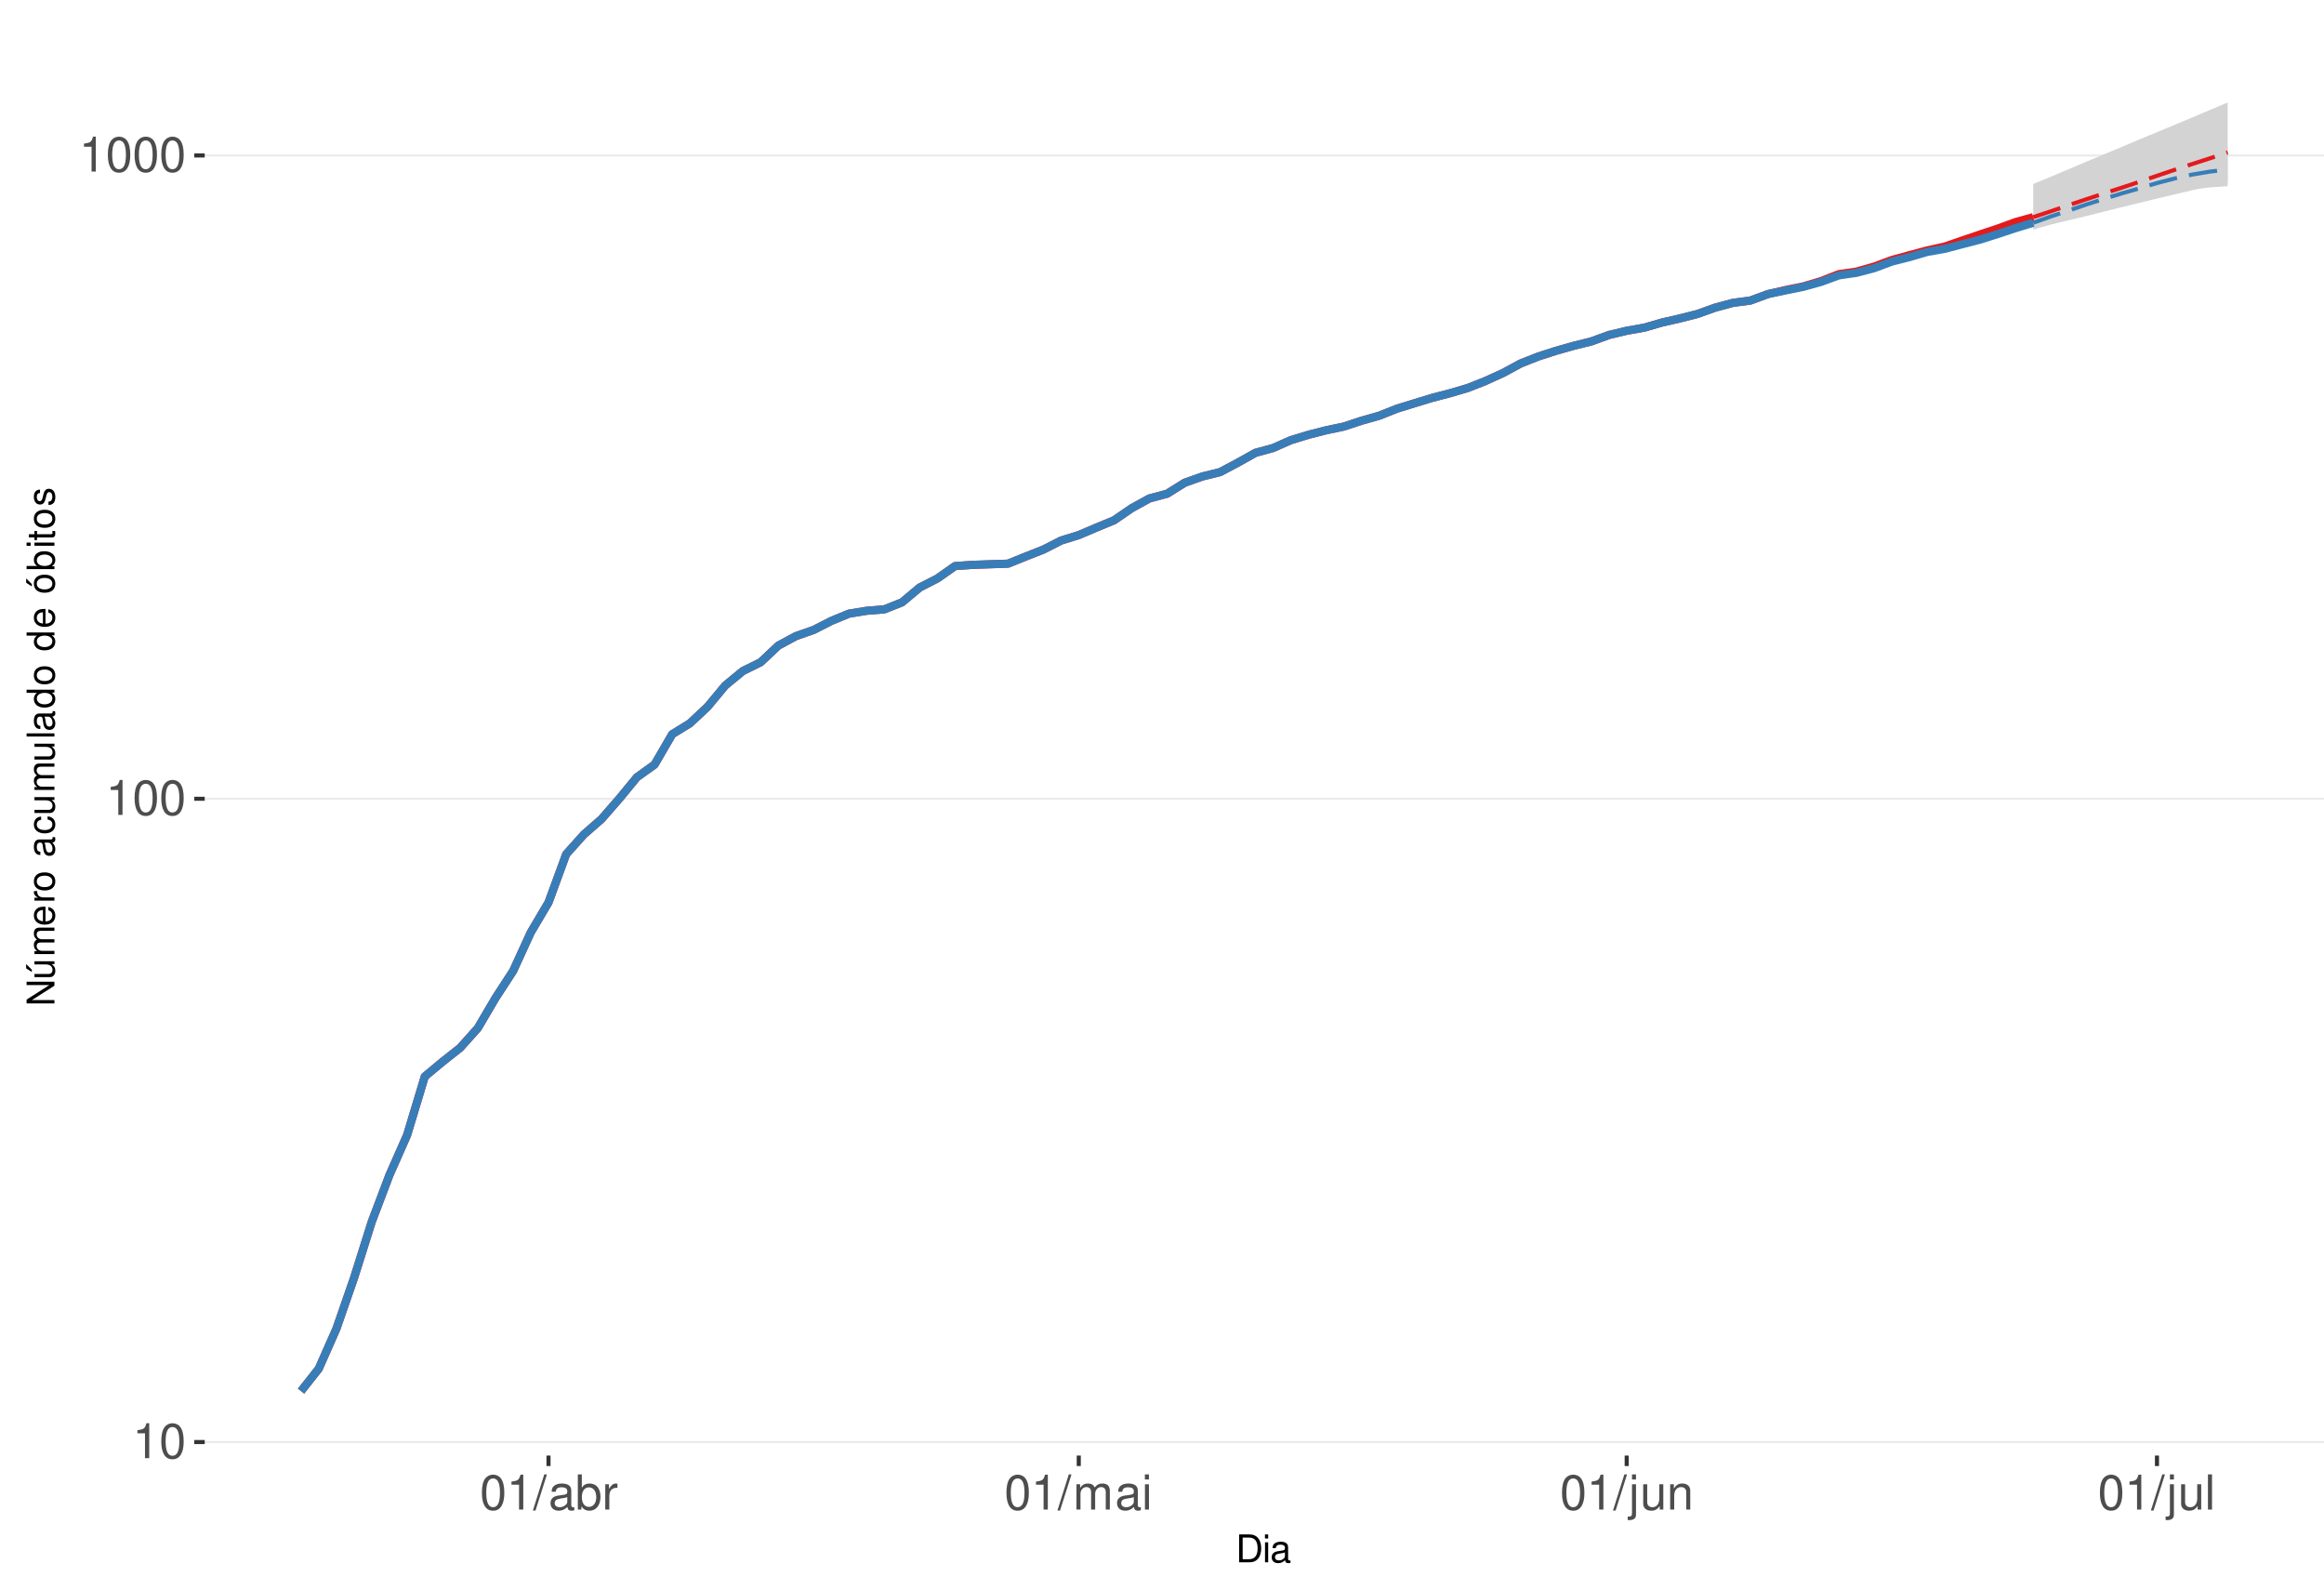
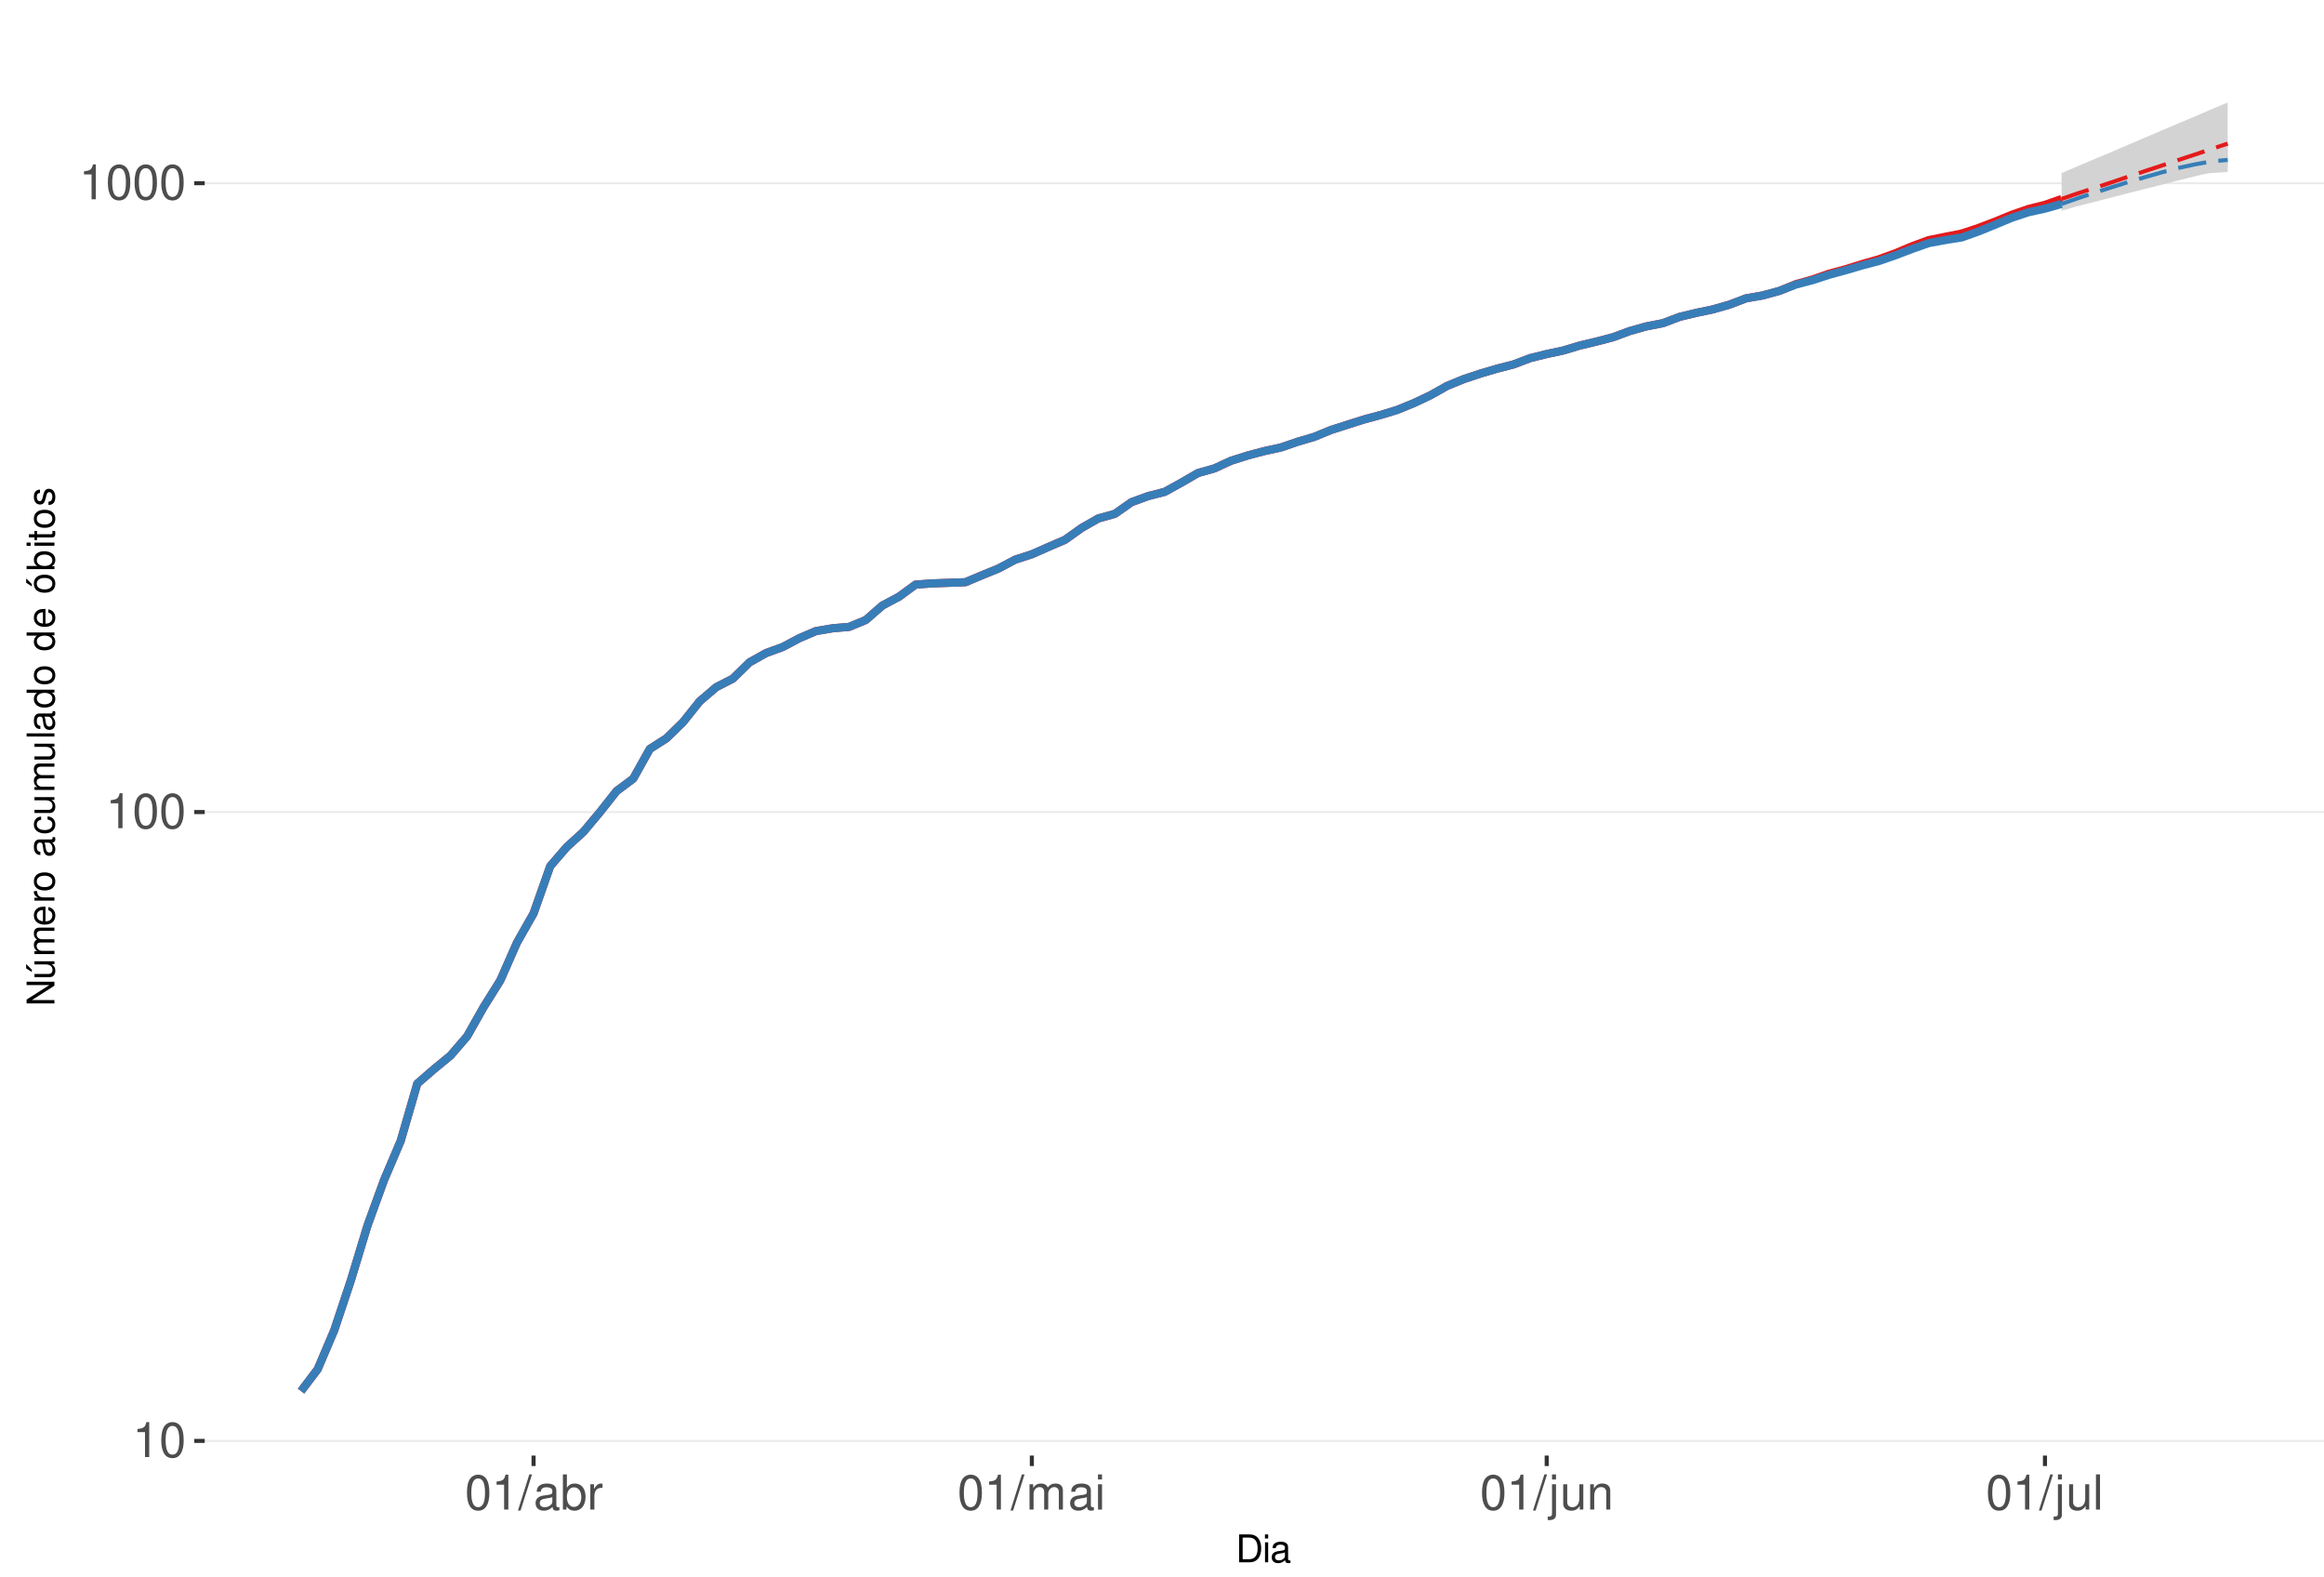
<svg xmlns="http://www.w3.org/2000/svg" xmlns:xlink="http://www.w3.org/1999/xlink" width="609pt" height="413pt" viewBox="0 0 609 413" version="1.1">
  <defs>
    <g>
      <symbol overflow="visible" id="glyph0-0">
        <path style="stroke:none;" d="" />
      </symbol>
      <symbol overflow="visible" id="glyph0-1">
        <path style="stroke:none;" d="M 3.281 -6.516 L 3.281 0 L 4.391 0 L 4.391 -9.156 L 3.656 -9.156 C 3.266 -7.75 3.016 -7.562 1.297 -7.328 L 1.297 -6.516 Z M 3.281 -6.516 " />
      </symbol>
      <symbol overflow="visible" id="glyph0-2">
        <path style="stroke:none;" d="M 3.484 -9.156 C 2.641 -9.156 1.891 -8.766 1.422 -8.156 C 0.828 -7.344 0.547 -6.125 0.547 -4.422 C 0.547 -1.344 1.562 0.297 3.484 0.297 C 5.375 0.297 6.422 -1.344 6.422 -4.359 C 6.422 -6.125 6.141 -7.312 5.547 -8.156 C 5.078 -8.781 4.328 -9.156 3.484 -9.156 Z M 3.484 -8.156 C 4.688 -8.156 5.281 -6.938 5.281 -4.453 C 5.281 -1.844 4.703 -0.625 3.453 -0.625 C 2.281 -0.625 1.688 -1.891 1.688 -4.422 C 1.688 -6.938 2.281 -8.156 3.484 -8.156 Z M 3.484 -8.156 " />
      </symbol>
      <symbol overflow="visible" id="glyph0-3">
        <path style="stroke:none;" d="M 2.891 -9.219 L -0.094 0.25 L 0.594 0.25 L 3.594 -9.219 Z M 2.891 -9.219 " />
      </symbol>
      <symbol overflow="visible" id="glyph0-4">
        <path style="stroke:none;" d="M 6.766 -0.625 C 6.656 -0.594 6.609 -0.594 6.547 -0.594 C 6.172 -0.594 5.969 -0.781 5.969 -1.109 L 5.969 -5.016 C 5.969 -6.188 5.109 -6.828 3.484 -6.828 C 2.5 -6.828 1.734 -6.547 1.281 -6.047 C 0.969 -5.703 0.844 -5.328 0.828 -4.672 L 1.891 -4.672 C 1.969 -5.484 2.453 -5.844 3.438 -5.844 C 4.406 -5.844 4.922 -5.5 4.922 -4.859 L 4.922 -4.578 C 4.906 -4.125 4.688 -3.969 3.828 -3.844 C 2.328 -3.656 2.094 -3.609 1.703 -3.438 C 0.922 -3.109 0.531 -2.531 0.531 -1.672 C 0.531 -0.469 1.359 0.297 2.703 0.297 C 3.547 0.297 4.219 0 4.969 -0.688 C 5.031 0 5.359 0.297 6.047 0.297 C 6.281 0.297 6.422 0.266 6.766 0.172 Z M 4.922 -2.094 C 4.922 -1.734 4.828 -1.516 4.5 -1.234 C 4.078 -0.828 3.562 -0.625 2.938 -0.625 C 2.109 -0.625 1.625 -1.031 1.625 -1.703 C 1.625 -2.391 2.094 -2.75 3.234 -2.906 C 4.359 -3.062 4.562 -3.109 4.922 -3.281 Z M 4.922 -2.094 " />
      </symbol>
      <symbol overflow="visible" id="glyph0-5">
        <path style="stroke:none;" d="M 0.688 -9.219 L 0.688 0 L 1.625 0 L 1.625 -0.844 C 2.141 -0.078 2.812 0.297 3.734 0.297 C 5.484 0.297 6.625 -1.141 6.625 -3.344 C 6.625 -5.5 5.547 -6.828 3.781 -6.828 C 2.875 -6.828 2.234 -6.484 1.734 -5.734 L 1.734 -9.219 Z M 3.578 -5.828 C 4.766 -5.828 5.516 -4.812 5.516 -3.234 C 5.516 -1.719 4.734 -0.703 3.578 -0.703 C 2.453 -0.703 1.734 -1.703 1.734 -3.266 C 1.734 -4.828 2.453 -5.828 3.578 -5.828 Z M 3.578 -5.828 " />
      </symbol>
      <symbol overflow="visible" id="glyph0-6">
        <path style="stroke:none;" d="M 0.875 -6.625 L 0.875 0 L 1.938 0 L 1.938 -3.438 C 1.953 -5.031 2.609 -5.75 4.062 -5.703 L 4.062 -6.781 C 3.891 -6.812 3.781 -6.828 3.656 -6.828 C 2.969 -6.828 2.453 -6.422 1.844 -5.422 L 1.844 -6.625 Z M 0.875 -6.625 " />
      </symbol>
      <symbol overflow="visible" id="glyph0-7">
        <path style="stroke:none;" d="M 0.891 -6.625 L 0.891 0 L 1.953 0 L 1.953 -4.156 C 1.953 -5.125 2.641 -5.891 3.5 -5.891 C 4.297 -5.891 4.734 -5.422 4.734 -4.562 L 4.734 0 L 5.797 0 L 5.797 -4.156 C 5.797 -5.125 6.5 -5.891 7.359 -5.891 C 8.125 -5.891 8.578 -5.406 8.578 -4.562 L 8.578 0 L 9.641 0 L 9.641 -4.969 C 9.641 -6.156 8.953 -6.828 7.719 -6.828 C 6.828 -6.828 6.297 -6.562 5.688 -5.812 C 5.297 -6.516 4.766 -6.828 3.891 -6.828 C 3.016 -6.828 2.422 -6.5 1.859 -5.688 L 1.859 -6.625 Z M 0.891 -6.625 " />
      </symbol>
      <symbol overflow="visible" id="glyph0-8">
        <path style="stroke:none;" d="M 1.891 -6.625 L 0.844 -6.625 L 0.844 0 L 1.891 0 Z M 1.891 -9.219 L 0.828 -9.219 L 0.828 -7.891 L 1.891 -7.891 Z M 1.891 -9.219 " />
      </symbol>
      <symbol overflow="visible" id="glyph0-9">
        <path style="stroke:none;" d="M 0.891 -6.625 L 0.891 0.969 C 0.891 1.625 0.688 1.828 0.031 1.828 C -0.047 1.828 -0.094 1.828 -0.234 1.828 L -0.234 2.719 C -0.094 2.75 -0.031 2.766 0.125 2.766 C 1.312 2.766 1.938 2.297 1.938 1.375 L 1.938 -6.625 Z M 1.938 -9.219 L 0.891 -9.219 L 0.891 -7.891 L 1.938 -7.891 Z M 1.938 -9.219 " />
      </symbol>
      <symbol overflow="visible" id="glyph0-10">
        <path style="stroke:none;" d="M 6.094 0 L 6.094 -6.625 L 5.047 -6.625 L 5.047 -2.875 C 5.047 -1.516 4.344 -0.625 3.234 -0.625 C 2.406 -0.625 1.875 -1.141 1.875 -1.938 L 1.875 -6.625 L 0.828 -6.625 L 0.828 -1.516 C 0.828 -0.422 1.641 0.297 2.938 0.297 C 3.906 0.297 4.531 -0.047 5.156 -0.922 L 5.156 0 Z M 6.094 0 " />
      </symbol>
      <symbol overflow="visible" id="glyph0-11">
        <path style="stroke:none;" d="M 0.891 -6.625 L 0.891 0 L 1.953 0 L 1.953 -3.656 C 1.953 -5.016 2.656 -5.891 3.75 -5.891 C 4.578 -5.891 5.109 -5.391 5.109 -4.594 L 5.109 0 L 6.156 0 L 6.156 -5.016 C 6.156 -6.109 5.344 -6.828 4.062 -6.828 C 3.078 -6.828 2.438 -6.438 1.859 -5.516 L 1.859 -6.625 Z M 0.891 -6.625 " />
      </symbol>
      <symbol overflow="visible" id="glyph0-12">
        <path style="stroke:none;" d="M 1.922 -9.219 L 0.859 -9.219 L 0.859 0 L 1.922 0 Z M 1.922 -9.219 " />
      </symbol>
      <symbol overflow="visible" id="glyph1-0">
        <path style="stroke:none;" d="" />
      </symbol>
      <symbol overflow="visible" id="glyph1-1">
        <path style="stroke:none;" d="M 0.891 0 L 3.703 0 C 5.547 0 6.672 -1.375 6.672 -3.656 C 6.672 -5.906 5.547 -7.297 3.703 -7.297 L 0.891 -7.297 Z M 1.812 -0.812 L 1.812 -6.469 L 3.547 -6.469 C 4.984 -6.469 5.734 -5.5 5.734 -3.641 C 5.734 -1.797 4.984 -0.812 3.547 -0.812 Z M 1.812 -0.812 " />
      </symbol>
      <symbol overflow="visible" id="glyph1-2">
        <path style="stroke:none;" d="M 1.5 -5.234 L 0.672 -5.234 L 0.672 0 L 1.5 0 Z M 1.5 -7.297 L 0.656 -7.297 L 0.656 -6.234 L 1.5 -6.234 Z M 1.5 -7.297 " />
      </symbol>
      <symbol overflow="visible" id="glyph1-3">
        <path style="stroke:none;" d="M 5.344 -0.484 C 5.266 -0.469 5.219 -0.469 5.172 -0.469 C 4.875 -0.469 4.719 -0.625 4.719 -0.875 L 4.719 -3.953 C 4.719 -4.891 4.047 -5.391 2.75 -5.391 C 1.984 -5.391 1.375 -5.172 1.016 -4.781 C 0.766 -4.516 0.672 -4.203 0.656 -3.688 L 1.484 -3.688 C 1.562 -4.328 1.938 -4.625 2.719 -4.625 C 3.484 -4.625 3.891 -4.344 3.891 -3.844 L 3.891 -3.625 C 3.875 -3.266 3.703 -3.125 3.016 -3.047 C 1.844 -2.891 1.656 -2.844 1.344 -2.719 C 0.734 -2.453 0.422 -2 0.422 -1.312 C 0.422 -0.375 1.078 0.234 2.141 0.234 C 2.797 0.234 3.328 0 3.922 -0.547 C 3.984 0 4.234 0.234 4.781 0.234 C 4.953 0.234 5.062 0.203 5.344 0.141 Z M 3.891 -1.656 C 3.891 -1.375 3.812 -1.203 3.562 -0.969 C 3.219 -0.656 2.812 -0.5 2.312 -0.5 C 1.672 -0.5 1.297 -0.812 1.297 -1.344 C 1.297 -1.891 1.656 -2.172 2.547 -2.297 C 3.438 -2.422 3.609 -2.453 3.891 -2.594 Z M 3.891 -1.656 " />
      </symbol>
      <symbol overflow="visible" id="glyph2-0">
        <path style="stroke:none;" d="" />
      </symbol>
      <symbol overflow="visible" id="glyph2-1">
        <path style="stroke:none;" d="M -7.297 -6.453 L -7.297 -5.578 L -1.328 -5.578 L -7.297 -1.766 L -7.297 -0.766 L 0 -0.766 L 0 -1.641 L -5.906 -1.641 L 0 -5.406 L 0 -6.453 Z M -7.297 -6.453 " />
      </symbol>
      <symbol overflow="visible" id="glyph2-2">
        <path style="stroke:none;" d="M 0 -4.812 L -5.234 -4.812 L -5.234 -3.984 L -2.266 -3.984 C -1.203 -3.984 -0.5 -3.438 -0.5 -2.562 C -0.5 -1.906 -0.906 -1.484 -1.531 -1.484 L -5.234 -1.484 L -5.234 -0.656 L -1.203 -0.656 C -0.328 -0.656 0.234 -1.297 0.234 -2.312 C 0.234 -3.094 -0.047 -3.578 -0.734 -4.062 L 0 -4.062 Z M -7.406 -2.953 L -5.922 -2 L -5.922 -2.594 L -7.406 -4.094 Z M -7.406 -2.953 " />
      </symbol>
      <symbol overflow="visible" id="glyph2-3">
        <path style="stroke:none;" d="M -5.234 -0.703 L 0 -0.703 L 0 -1.547 L -3.297 -1.547 C -4.047 -1.547 -4.656 -2.094 -4.656 -2.766 C -4.656 -3.391 -4.281 -3.734 -3.609 -3.734 L 0 -3.734 L 0 -4.578 L -3.297 -4.578 C -4.047 -4.578 -4.656 -5.125 -4.656 -5.812 C -4.656 -6.422 -4.266 -6.781 -3.609 -6.781 L 0 -6.781 L 0 -7.625 L -3.938 -7.625 C -4.875 -7.625 -5.391 -7.078 -5.391 -6.094 C -5.391 -5.406 -5.188 -4.984 -4.594 -4.484 C -5.156 -4.188 -5.391 -3.766 -5.391 -3.078 C -5.391 -2.375 -5.125 -1.906 -4.5 -1.469 L -5.234 -1.469 Z M -5.234 -0.703 " />
      </symbol>
      <symbol overflow="visible" id="glyph2-4">
        <path style="stroke:none;" d="M -2.344 -5.125 C -3.141 -5.125 -3.625 -5.062 -4.016 -4.922 C -4.875 -4.578 -5.391 -3.781 -5.391 -2.797 C -5.391 -1.344 -4.281 -0.406 -2.547 -0.406 C -0.812 -0.406 0.234 -1.297 0.234 -2.781 C 0.234 -3.984 -0.453 -4.812 -1.594 -5.016 L -1.594 -4.188 C -0.906 -3.953 -0.547 -3.484 -0.547 -2.812 C -0.547 -2.281 -0.781 -1.828 -1.219 -1.547 C -1.516 -1.344 -1.812 -1.281 -2.344 -1.266 Z M -3.016 -1.297 C -3.984 -1.359 -4.625 -1.953 -4.625 -2.797 C -4.625 -3.641 -3.953 -4.234 -3.016 -4.234 Z M -3.016 -1.297 " />
      </symbol>
      <symbol overflow="visible" id="glyph2-5">
        <path style="stroke:none;" d="M -5.234 -0.688 L 0 -0.688 L 0 -1.531 L -2.719 -1.531 C -3.984 -1.547 -4.547 -2.062 -4.516 -3.203 L -5.359 -3.203 C -5.375 -3.062 -5.391 -2.984 -5.391 -2.891 C -5.391 -2.344 -5.062 -1.938 -4.297 -1.453 L -5.234 -1.453 Z M -5.234 -0.688 " />
      </symbol>
      <symbol overflow="visible" id="glyph2-6">
        <path style="stroke:none;" d="M -5.391 -2.719 C -5.391 -1.234 -4.344 -0.359 -2.578 -0.359 C -0.812 -0.359 0.234 -1.234 0.234 -2.734 C 0.234 -4.203 -0.812 -5.094 -2.547 -5.094 C -4.359 -5.094 -5.391 -4.234 -5.391 -2.719 Z M -4.625 -2.734 C -4.625 -3.672 -3.844 -4.234 -2.547 -4.234 C -1.312 -4.234 -0.547 -3.656 -0.547 -2.734 C -0.547 -1.797 -1.312 -1.234 -2.578 -1.234 C -3.844 -1.234 -4.625 -1.797 -4.625 -2.734 Z M -4.625 -2.734 " />
      </symbol>
      <symbol overflow="visible" id="glyph2-7">
        <path style="stroke:none;" d="" />
      </symbol>
      <symbol overflow="visible" id="glyph2-8">
        <path style="stroke:none;" d="M -0.484 -5.344 C -0.469 -5.266 -0.469 -5.219 -0.469 -5.172 C -0.469 -4.875 -0.625 -4.719 -0.875 -4.719 L -3.953 -4.719 C -4.891 -4.719 -5.391 -4.047 -5.391 -2.75 C -5.391 -1.984 -5.172 -1.375 -4.781 -1.016 C -4.516 -0.766 -4.203 -0.672 -3.688 -0.656 L -3.688 -1.484 C -4.328 -1.562 -4.625 -1.938 -4.625 -2.719 C -4.625 -3.484 -4.344 -3.891 -3.844 -3.891 L -3.625 -3.891 C -3.266 -3.875 -3.125 -3.703 -3.047 -3.016 C -2.891 -1.844 -2.844 -1.656 -2.719 -1.344 C -2.453 -0.734 -2 -0.422 -1.312 -0.422 C -0.375 -0.422 0.234 -1.078 0.234 -2.141 C 0.234 -2.797 0 -3.328 -0.547 -3.922 C 0 -3.984 0.234 -4.234 0.234 -4.781 C 0.234 -4.953 0.203 -5.062 0.141 -5.344 Z M -1.656 -3.891 C -1.375 -3.891 -1.203 -3.812 -0.969 -3.562 C -0.656 -3.219 -0.5 -2.812 -0.5 -2.312 C -0.5 -1.672 -0.812 -1.297 -1.344 -1.297 C -1.891 -1.297 -2.172 -1.656 -2.297 -2.547 C -2.422 -3.438 -2.453 -3.609 -2.594 -3.891 Z M -1.656 -3.891 " />
      </symbol>
      <symbol overflow="visible" id="glyph2-9">
        <path style="stroke:none;" d="M -3.484 -4.703 C -3.984 -4.672 -4.312 -4.562 -4.609 -4.359 C -5.094 -4 -5.391 -3.375 -5.391 -2.641 C -5.391 -1.219 -4.266 -0.312 -2.531 -0.312 C -0.844 -0.312 0.234 -1.203 0.234 -2.625 C 0.234 -3.875 -0.516 -4.672 -1.797 -4.766 L -1.797 -3.938 C -0.953 -3.797 -0.547 -3.359 -0.547 -2.656 C -0.547 -1.734 -1.297 -1.188 -2.531 -1.188 C -3.844 -1.188 -4.625 -1.719 -4.625 -2.625 C -4.625 -3.328 -4.203 -3.766 -3.484 -3.875 Z M -3.484 -4.703 " />
      </symbol>
      <symbol overflow="visible" id="glyph2-10">
        <path style="stroke:none;" d="M 0 -4.812 L -5.234 -4.812 L -5.234 -3.984 L -2.266 -3.984 C -1.203 -3.984 -0.5 -3.438 -0.5 -2.562 C -0.5 -1.906 -0.906 -1.484 -1.531 -1.484 L -5.234 -1.484 L -5.234 -0.656 L -1.203 -0.656 C -0.328 -0.656 0.234 -1.297 0.234 -2.312 C 0.234 -3.094 -0.047 -3.578 -0.734 -4.062 L 0 -4.062 Z M 0 -4.812 " />
      </symbol>
      <symbol overflow="visible" id="glyph2-11">
        <path style="stroke:none;" d="M -7.297 -1.516 L -7.297 -0.688 L 0 -0.688 L 0 -1.516 Z M -7.297 -1.516 " />
      </symbol>
      <symbol overflow="visible" id="glyph2-12">
        <path style="stroke:none;" d="M -7.297 -4.953 L -7.297 -4.125 L -4.578 -4.125 C -5.109 -3.766 -5.391 -3.203 -5.391 -2.516 C -5.391 -1.156 -4.297 -0.266 -2.625 -0.266 C -0.859 -0.266 0.234 -1.125 0.234 -2.547 C 0.234 -3.266 -0.047 -3.766 -0.688 -4.203 L 0 -4.203 L 0 -4.953 Z M -4.609 -2.656 C -4.609 -3.547 -3.812 -4.125 -2.562 -4.125 C -1.344 -4.125 -0.547 -3.547 -0.547 -2.656 C -0.547 -1.734 -1.359 -1.125 -2.578 -1.125 C -3.797 -1.125 -4.609 -1.734 -4.609 -2.656 Z M -4.609 -2.656 " />
      </symbol>
      <symbol overflow="visible" id="glyph2-13">
        <path style="stroke:none;" d="M -5.391 -2.719 C -5.391 -1.234 -4.344 -0.359 -2.578 -0.359 C -0.812 -0.359 0.234 -1.234 0.234 -2.734 C 0.234 -4.203 -0.812 -5.094 -2.547 -5.094 C -4.359 -5.094 -5.391 -4.234 -5.391 -2.719 Z M -4.625 -2.734 C -4.625 -3.672 -3.844 -4.234 -2.547 -4.234 C -1.312 -4.234 -0.547 -3.656 -0.547 -2.734 C -0.547 -1.797 -1.312 -1.234 -2.578 -1.234 C -3.844 -1.234 -4.625 -1.797 -4.625 -2.734 Z M -7.406 -2.984 L -5.922 -2.016 L -5.922 -2.625 L -7.406 -4.109 Z M -7.406 -2.984 " />
      </symbol>
      <symbol overflow="visible" id="glyph2-14">
        <path style="stroke:none;" d="M -7.297 -0.547 L 0 -0.547 L 0 -1.297 L -0.672 -1.297 C -0.062 -1.688 0.234 -2.219 0.234 -2.953 C 0.234 -4.328 -0.906 -5.234 -2.641 -5.234 C -4.344 -5.234 -5.391 -4.375 -5.391 -2.984 C -5.391 -2.266 -5.125 -1.766 -4.531 -1.375 L -7.297 -1.375 Z M -4.609 -2.828 C -4.609 -3.766 -3.797 -4.359 -2.547 -4.359 C -1.359 -4.359 -0.547 -3.734 -0.547 -2.828 C -0.547 -1.938 -1.344 -1.375 -2.578 -1.375 C -3.812 -1.375 -4.609 -1.938 -4.609 -2.828 Z M -4.609 -2.828 " />
      </symbol>
      <symbol overflow="visible" id="glyph2-15">
        <path style="stroke:none;" d="M -5.234 -1.5 L -5.234 -0.672 L 0 -0.672 L 0 -1.5 Z M -7.297 -1.5 L -7.297 -0.656 L -6.234 -0.656 L -6.234 -1.5 Z M -7.297 -1.5 " />
      </symbol>
      <symbol overflow="visible" id="glyph2-16">
        <path style="stroke:none;" d="M -5.234 -2.547 L -5.234 -1.688 L -6.688 -1.688 L -6.688 -0.844 L -5.234 -0.844 L -5.234 -0.141 L -4.562 -0.141 L -4.562 -0.844 L -0.594 -0.844 C -0.062 -0.844 0.234 -1.203 0.234 -1.859 C 0.234 -2.078 0.203 -2.266 0.156 -2.547 L -0.547 -2.547 C -0.516 -2.422 -0.5 -2.312 -0.5 -2.141 C -0.5 -1.781 -0.594 -1.688 -0.969 -1.688 L -4.562 -1.688 L -4.562 -2.547 Z M -5.234 -2.547 " />
      </symbol>
      <symbol overflow="visible" id="glyph2-17">
        <path style="stroke:none;" d="M -3.781 -4.375 C -4.812 -4.375 -5.391 -3.688 -5.391 -2.484 C -5.391 -1.266 -4.766 -0.469 -3.797 -0.469 C -2.969 -0.469 -2.578 -0.891 -2.281 -2.125 L -2.094 -2.906 C -1.953 -3.484 -1.734 -3.719 -1.375 -3.719 C -0.875 -3.719 -0.547 -3.234 -0.547 -2.5 C -0.547 -2.047 -0.672 -1.672 -0.891 -1.453 C -1.047 -1.328 -1.188 -1.266 -1.562 -1.219 L -1.562 -0.344 C -0.344 -0.375 0.234 -1.062 0.234 -2.438 C 0.234 -3.75 -0.422 -4.594 -1.438 -4.594 C -2.203 -4.594 -2.641 -4.156 -2.891 -3.109 L -3.078 -2.312 C -3.234 -1.625 -3.453 -1.344 -3.828 -1.344 C -4.312 -1.344 -4.625 -1.766 -4.625 -2.453 C -4.625 -3.125 -4.328 -3.484 -3.781 -3.5 Z M -3.781 -4.375 " />
      </symbol>
    </g>
    <clipPath id="clip1">
      <path d="M 53.645 9.961 L 609 9.961 L 609 381.328 L 53.645 381.328 Z M 53.645 9.961 " />
    </clipPath>
    <clipPath id="clip2">
-       <path d="M 53.645 377 L 609 377 L 609 379 L 53.645 379 Z M 53.645 377 " />
+       <path d="M 53.645 377 L 609 377 L 609 378 L 53.645 378 Z M 53.645 377 " />
    </clipPath>
    <clipPath id="clip3">
-       <path d="M 53.645 208 L 609 208 L 609 210 L 53.645 210 Z M 53.645 208 " />
+       <path d="M 53.645 212 L 609 212 L 609 214 L 53.645 214 Z M 53.645 212 " />
    </clipPath>
    <clipPath id="clip4">
-       <path d="M 53.645 40 L 609 40 L 609 41 L 53.645 41 Z M 53.645 40 " />
+       <path d="M 53.645 47 L 609 47 L 609 49 L 53.645 49 Z M 53.645 47 " />
    </clipPath>
  </defs>
  <g id="surface323">
    <rect x="0" y="0" width="609" height="413" style="fill:rgb(100%,100%,100%);fill-opacity:1;stroke:none;" />
    <rect x="0" y="0" width="609" height="413" style="fill:rgb(100%,100%,100%);fill-opacity:1;stroke:none;" />
    <path style="fill:none;stroke-width:1.067;stroke-linecap:round;stroke-linejoin:round;stroke:rgb(100%,100%,100%);stroke-opacity:1;stroke-miterlimit:10;" d="M 0 413 L 609 413 L 609 0 L 0 0 Z M 0 413 " />
    <g clip-path="url(#clip1)" clip-rule="nonzero">
      <path style=" stroke:none;fill-rule:nonzero;fill:rgb(100%,100%,100%);fill-opacity:1;" d="M 53.645 381.328 L 609 381.328 L 609 9.961 L 53.645 9.961 Z M 53.645 381.328 " />
    </g>
    <g clip-path="url(#clip2)" clip-rule="nonzero">
-       <path style="fill:none;stroke-width:0.533;stroke-linecap:butt;stroke-linejoin:round;stroke:rgb(92.157%,92.157%,92.157%);stroke-opacity:1;stroke-miterlimit:10;" d="M 53.645 377.793 L 609 377.793 " />
+       <path style="fill:none;stroke-width:0.533;stroke-linecap:butt;stroke-linejoin:round;stroke:rgb(92.157%,92.157%,92.157%);stroke-opacity:1;stroke-miterlimit:10;" d="M 53.645 377.492 L 609 377.492 " />
    </g>
    <g clip-path="url(#clip3)" clip-rule="nonzero">
-       <path style="fill:none;stroke-width:0.533;stroke-linecap:butt;stroke-linejoin:round;stroke:rgb(92.157%,92.157%,92.157%);stroke-opacity:1;stroke-miterlimit:10;" d="M 53.645 209.262 L 609 209.262 " />
+       <path style="fill:none;stroke-width:0.533;stroke-linecap:butt;stroke-linejoin:round;stroke:rgb(92.157%,92.157%,92.157%);stroke-opacity:1;stroke-miterlimit:10;" d="M 53.645 212.746 L 609 212.746 " />
    </g>
    <g clip-path="url(#clip4)" clip-rule="nonzero">
-       <path style="fill:none;stroke-width:0.533;stroke-linecap:butt;stroke-linejoin:round;stroke:rgb(92.157%,92.157%,92.157%);stroke-opacity:1;stroke-miterlimit:10;" d="M 53.645 40.734 L 609 40.734 " />
-     </g>
-     <path style=" stroke:none;fill-rule:nonzero;fill:rgb(82.745%,82.745%,82.745%);fill-opacity:1;" d="M 532.805 48.203 L 537.438 46.281 L 542.07 44.336 L 546.703 42.363 L 551.332 40.441 L 555.965 38.5 L 560.598 36.539 L 565.23 34.629 L 569.859 32.703 L 574.492 30.762 L 579.125 28.805 L 583.758 26.844 L 583.758 47.555 L 579.125 48.691 L 574.492 49.84 L 569.859 50.926 L 565.23 52.027 L 560.598 53.148 L 555.965 54.285 L 551.332 55.438 L 546.703 56.609 L 542.07 57.711 L 537.438 58.824 L 532.805 60.148 Z M 532.805 48.203 " />
-     <path style=" stroke:none;fill-rule:nonzero;fill:rgb(82.745%,82.745%,82.745%);fill-opacity:1;" d="M 532.805 58.359 L 537.438 55.977 L 542.07 53.582 L 546.703 51.434 L 551.332 49.262 L 555.965 47.234 L 560.598 45.262 L 565.23 43.418 L 569.859 41.766 L 574.492 40.297 L 579.125 39.141 L 583.758 38.5 L 583.758 48.773 L 579.125 49.098 L 574.492 49.676 L 569.859 50.426 L 565.23 51.266 L 560.598 52.199 L 555.965 53.148 L 551.332 54.109 L 546.703 55.168 L 542.07 56.156 L 537.438 57.25 Z M 532.805 58.359 " />
-     <path style="fill:none;stroke-width:2.134;stroke-linecap:butt;stroke-linejoin:round;stroke:rgb(89.412%,10.196%,10.98%);stroke-opacity:1;stroke-miterlimit:10;" d="M 78.887 364.449 L 83.52 358.59 L 88.152 348.117 L 92.785 334.773 L 97.414 320.086 L 102.047 307.859 L 106.68 297.383 L 111.312 282.035 L 115.941 278.18 L 120.574 274.52 L 125.207 269.352 L 129.84 261.473 L 134.469 254.363 L 139.102 244.25 L 143.734 236.422 L 148.367 223.789 L 152.996 218.621 L 157.629 214.574 L 162.262 209.262 L 166.895 203.629 L 171.523 200.316 L 176.156 192.348 L 180.789 189.5 L 185.422 185.16 L 190.051 179.586 L 194.684 175.785 L 199.316 173.504 L 203.949 169.145 L 208.578 166.648 L 213.211 165.031 L 217.844 162.672 L 222.477 160.762 L 227.105 160.012 L 231.738 159.637 L 236.371 157.805 L 241.004 153.922 L 245.633 151.555 L 250.266 148.301 L 254.898 147.984 L 264.16 147.668 L 268.793 145.801 L 273.426 143.977 L 278.055 141.617 L 282.688 140.18 L 287.32 138.211 L 291.953 136.297 L 296.582 133.125 L 301.215 130.582 L 305.848 129.344 L 310.48 126.453 L 315.109 124.82 L 319.742 123.676 L 324.375 121.215 L 329.008 118.625 L 333.637 117.363 L 338.27 115.309 L 342.902 113.902 L 347.535 112.719 L 352.164 111.746 L 356.797 110.219 L 361.43 108.906 L 366.062 107.07 L 370.691 105.637 L 375.324 104.227 L 379.957 103.02 L 384.59 101.66 L 389.219 99.832 L 393.852 97.73 L 398.484 95.223 L 403.117 93.395 L 407.746 91.906 L 412.379 90.594 L 417.012 89.445 L 421.645 87.758 L 426.273 86.652 L 430.906 85.832 L 435.539 84.492 L 440.172 83.434 L 444.801 82.262 L 449.434 80.602 L 454.066 79.352 L 458.699 78.734 L 463.328 77.031 L 467.961 75.957 L 472.594 75.016 L 477.227 73.629 L 481.855 71.816 L 486.488 71.145 L 491.121 69.828 L 495.754 68.105 L 500.383 66.84 L 505.016 65.594 L 509.648 64.574 L 514.281 62.969 L 518.91 61.402 L 523.543 59.863 L 528.176 58.172 L 532.805 56.883 " />
-     <path style="fill:none;stroke-width:1.067;stroke-linecap:butt;stroke-linejoin:round;stroke:rgb(89.412%,10.196%,10.98%);stroke-opacity:1;stroke-dasharray:7.469,3.201;stroke-miterlimit:10;" d="M 532.805 56.883 L 537.438 55.348 L 542.07 53.758 L 546.703 52.199 L 551.332 50.676 L 555.965 49.18 L 560.598 47.637 L 565.23 46.047 L 569.859 44.488 L 574.492 42.965 L 579.125 41.469 L 583.758 39.934 " />
-     <path style="fill:none;stroke-width:2.134;stroke-linecap:butt;stroke-linejoin:round;stroke:rgb(21.569%,49.412%,72.157%);stroke-opacity:1;stroke-miterlimit:10;" d="M 78.887 364.449 L 83.52 358.59 L 88.152 348.117 L 92.785 334.773 L 97.414 320.086 L 102.047 307.859 L 106.68 297.383 L 111.312 282.035 L 115.941 278.18 L 120.574 274.52 L 125.207 269.352 L 129.84 261.473 L 134.469 254.363 L 139.102 244.25 L 143.734 236.422 L 148.367 223.789 L 152.996 218.621 L 157.629 214.574 L 162.262 209.262 L 166.895 203.629 L 171.523 200.316 L 176.156 192.348 L 180.789 189.5 L 185.422 185.16 L 190.051 179.586 L 194.684 175.785 L 199.316 173.504 L 203.949 169.145 L 208.578 166.648 L 213.211 165.031 L 217.844 162.672 L 222.477 160.762 L 227.105 160.012 L 231.738 159.637 L 236.371 157.805 L 241.004 153.922 L 245.633 151.555 L 250.266 148.301 L 254.898 147.984 L 264.16 147.668 L 268.793 145.801 L 273.426 143.977 L 278.055 141.617 L 282.688 140.18 L 287.32 138.211 L 291.953 136.297 L 296.582 133.125 L 301.215 130.582 L 305.848 129.344 L 310.48 126.453 L 315.109 124.82 L 319.742 123.676 L 324.375 121.215 L 329.008 118.625 L 333.637 117.363 L 338.27 115.309 L 342.902 113.902 L 347.535 112.719 L 352.164 111.746 L 356.797 110.219 L 361.43 108.906 L 366.062 107.07 L 370.691 105.637 L 375.324 104.227 L 379.957 103.02 L 384.59 101.66 L 389.219 99.832 L 393.852 97.73 L 398.484 95.223 L 403.117 93.395 L 407.746 91.906 L 412.379 90.594 L 417.012 89.445 L 421.645 87.758 L 426.273 86.652 L 430.906 85.832 L 435.539 84.492 L 440.172 83.434 L 444.801 82.262 L 449.434 80.602 L 454.066 79.352 L 458.699 78.734 L 463.328 77.031 L 467.961 76.078 L 472.594 75.133 L 477.227 73.855 L 481.855 72.152 L 486.488 71.48 L 491.121 70.266 L 495.754 68.531 L 500.383 67.363 L 505.016 66.008 L 509.648 65.188 L 514.281 63.969 L 518.91 62.773 L 523.543 61.305 L 528.176 59.77 L 532.805 58.359 " />
-     <path style="fill:none;stroke-width:1.067;stroke-linecap:butt;stroke-linejoin:round;stroke:rgb(21.569%,49.412%,72.157%);stroke-opacity:1;stroke-dasharray:7.469,3.201;stroke-miterlimit:10;" d="M 532.805 58.359 L 537.438 56.703 L 542.07 55.168 L 546.703 53.582 L 551.332 52.113 L 555.965 50.676 L 560.598 49.348 L 565.23 47.961 L 569.859 46.758 L 574.492 45.73 L 579.125 44.953 L 583.758 44.41 " />
-     <g style="fill:rgb(30.196%,30.196%,30.196%);fill-opacity:1;">
-       <use xlink:href="#glyph0-1" x="34.715" y="382.015" />
-       <use xlink:href="#glyph0-2" x="41.715" y="382.015" />
-     </g>
-     <g style="fill:rgb(30.196%,30.196%,30.196%);fill-opacity:1;">
-       <use xlink:href="#glyph0-1" x="27.715" y="213.483" />
-       <use xlink:href="#glyph0-2" x="34.715" y="213.483" />
-       <use xlink:href="#glyph0-2" x="41.715" y="213.483" />
-     </g>
-     <g style="fill:rgb(30.196%,30.196%,30.196%);fill-opacity:1;">
-       <use xlink:href="#glyph0-1" x="20.715" y="44.956" />
-       <use xlink:href="#glyph0-2" x="27.715" y="44.956" />
-       <use xlink:href="#glyph0-2" x="34.715" y="44.956" />
-       <use xlink:href="#glyph0-2" x="41.715" y="44.956" />
-     </g>
-     <path style="fill:none;stroke-width:1.067;stroke-linecap:butt;stroke-linejoin:round;stroke:rgb(20%,20%,20%);stroke-opacity:1;stroke-miterlimit:10;" d="M 50.906 377.793 L 53.645 377.793 " />
-     <path style="fill:none;stroke-width:1.067;stroke-linecap:butt;stroke-linejoin:round;stroke:rgb(20%,20%,20%);stroke-opacity:1;stroke-miterlimit:10;" d="M 50.906 209.262 L 53.645 209.262 " />
-     <path style="fill:none;stroke-width:1.067;stroke-linecap:butt;stroke-linejoin:round;stroke:rgb(20%,20%,20%);stroke-opacity:1;stroke-miterlimit:10;" d="M 50.906 40.734 L 53.645 40.734 " />
-     <path style="fill:none;stroke-width:1.067;stroke-linecap:butt;stroke-linejoin:round;stroke:rgb(20%,20%,20%);stroke-opacity:1;stroke-miterlimit:10;" d="M 143.734 384.07 L 143.734 381.328 " />
-     <path style="fill:none;stroke-width:1.067;stroke-linecap:butt;stroke-linejoin:round;stroke:rgb(20%,20%,20%);stroke-opacity:1;stroke-miterlimit:10;" d="M 282.688 384.07 L 282.688 381.328 " />
-     <path style="fill:none;stroke-width:1.067;stroke-linecap:butt;stroke-linejoin:round;stroke:rgb(20%,20%,20%);stroke-opacity:1;stroke-miterlimit:10;" d="M 426.273 384.07 L 426.273 381.328 " />
-     <path style="fill:none;stroke-width:1.067;stroke-linecap:butt;stroke-linejoin:round;stroke:rgb(20%,20%,20%);stroke-opacity:1;stroke-miterlimit:10;" d="M 565.23 384.07 L 565.23 381.328 " />
-     <g style="fill:rgb(30.196%,30.196%,30.196%);fill-opacity:1;">
-       <use xlink:href="#glyph0-2" x="125.734" y="395.483" />
-       <use xlink:href="#glyph0-1" x="132.734" y="395.483" />
-       <use xlink:href="#glyph0-3" x="139.734" y="395.483" />
-       <use xlink:href="#glyph0-4" x="143.734" y="395.483" />
-       <use xlink:href="#glyph0-5" x="150.734" y="395.483" />
-       <use xlink:href="#glyph0-6" x="157.734" y="395.483" />
-     </g>
-     <g style="fill:rgb(30.196%,30.196%,30.196%);fill-opacity:1;">
-       <use xlink:href="#glyph0-2" x="263.188" y="395.483" />
-       <use xlink:href="#glyph0-1" x="270.188" y="395.483" />
-       <use xlink:href="#glyph0-3" x="277.188" y="395.483" />
-       <use xlink:href="#glyph0-7" x="281.188" y="395.483" />
-       <use xlink:href="#glyph0-4" x="292.188" y="395.483" />
-       <use xlink:href="#glyph0-8" x="299.188" y="395.483" />
-     </g>
-     <g style="fill:rgb(30.196%,30.196%,30.196%);fill-opacity:1;">
-       <use xlink:href="#glyph0-2" x="408.773" y="395.483" />
-       <use xlink:href="#glyph0-1" x="415.773" y="395.483" />
-       <use xlink:href="#glyph0-3" x="422.773" y="395.483" />
-       <use xlink:href="#glyph0-9" x="426.773" y="395.483" />
-       <use xlink:href="#glyph0-10" x="429.773" y="395.483" />
-       <use xlink:href="#glyph0-11" x="436.773" y="395.483" />
-     </g>
-     <g style="fill:rgb(30.196%,30.196%,30.196%);fill-opacity:1;">
-       <use xlink:href="#glyph0-2" x="549.73" y="395.483" />
-       <use xlink:href="#glyph0-1" x="556.73" y="395.483" />
-       <use xlink:href="#glyph0-3" x="563.73" y="395.483" />
-       <use xlink:href="#glyph0-9" x="567.73" y="395.483" />
-       <use xlink:href="#glyph0-10" x="570.73" y="395.483" />
-       <use xlink:href="#glyph0-12" x="577.73" y="395.483" />
+       <path style="fill:none;stroke-width:0.533;stroke-linecap:butt;stroke-linejoin:round;stroke:rgb(92.157%,92.157%,92.157%);stroke-opacity:1;stroke-miterlimit:10;" d="M 53.645 47.996 L 609 47.996 " />
+     </g>
+     <path style=" stroke:none;fill-rule:nonzero;fill:rgb(82.745%,82.745%,82.745%);fill-opacity:1;" d="M 540.234 45.328 L 544.586 43.492 L 548.938 41.633 L 553.289 39.824 L 557.645 37.934 L 561.996 36.094 L 566.348 34.238 L 570.699 32.375 L 575.051 30.559 L 579.402 28.676 L 583.758 26.844 L 583.758 43.961 L 579.402 45.121 L 575.051 46.23 L 570.699 47.285 L 566.348 48.426 L 561.996 49.516 L 557.645 50.621 L 553.289 51.742 L 548.938 52.883 L 544.586 53.961 L 540.234 55.219 Z M 540.234 45.328 " />
+     <path style=" stroke:none;fill-rule:nonzero;fill:rgb(82.745%,82.745%,82.745%);fill-opacity:1;" d="M 540.234 53.422 L 544.586 51.215 L 548.938 49.152 L 553.289 47.145 L 557.645 45.191 L 561.996 43.355 L 566.348 41.57 L 570.699 40.016 L 575.051 38.621 L 579.402 37.562 L 583.758 36.945 L 583.758 45.055 L 579.402 45.328 L 575.051 45.949 L 570.699 46.648 L 566.348 47.496 L 561.996 48.426 L 557.645 49.367 L 553.289 50.324 L 548.938 51.289 L 544.586 52.348 Z M 540.234 53.422 " />
+     <path style="fill:none;stroke-width:2.134;stroke-linecap:butt;stroke-linejoin:round;stroke:rgb(89.412%,10.196%,10.98%);stroke-opacity:1;stroke-miterlimit:10;" d="M 78.887 364.449 L 83.242 358.723 L 87.594 348.484 L 91.945 335.438 L 96.297 321.078 L 100.648 309.129 L 105.004 298.887 L 109.355 283.883 L 113.707 280.117 L 118.059 276.539 L 122.41 271.484 L 126.766 263.785 L 131.117 256.832 L 135.469 246.949 L 139.82 239.293 L 144.172 226.945 L 148.527 221.891 L 152.879 217.938 L 157.23 212.746 L 161.582 207.238 L 165.934 204 L 170.285 196.211 L 174.641 193.426 L 178.992 189.184 L 183.344 183.734 L 187.695 180.016 L 192.047 177.789 L 196.402 173.527 L 200.754 171.086 L 205.105 169.508 L 209.457 167.199 L 213.809 165.332 L 218.164 164.598 L 222.516 164.23 L 226.867 162.438 L 231.219 158.645 L 235.57 156.332 L 239.926 153.152 L 244.277 152.84 L 252.98 152.531 L 257.332 150.703 L 261.688 148.922 L 266.039 146.613 L 270.391 145.211 L 274.742 143.285 L 279.094 141.414 L 283.445 138.312 L 287.801 135.828 L 292.152 134.617 L 296.504 131.562 L 300.855 129.973 L 305.207 128.855 L 309.562 126.457 L 313.914 123.934 L 318.266 122.703 L 322.617 120.699 L 326.969 119.328 L 331.324 118.176 L 335.676 117.227 L 340.027 115.734 L 344.379 114.457 L 348.73 112.668 L 353.086 111.27 L 357.438 109.895 L 361.789 108.715 L 366.141 107.391 L 370.492 105.609 L 374.844 103.559 L 379.199 101.109 L 383.551 99.328 L 387.902 97.879 L 392.254 96.598 L 396.605 95.477 L 400.961 93.828 L 405.312 92.75 L 409.664 91.82 L 414.016 90.512 L 418.367 89.48 L 422.723 88.34 L 427.074 86.727 L 431.426 85.508 L 435.777 84.664 L 440.129 83.012 L 444.484 81.969 L 448.836 81.055 L 453.188 79.816 L 457.539 78.16 L 461.891 77.402 L 466.246 76.223 L 470.598 74.441 L 474.949 73.211 L 479.301 71.699 L 483.652 70.516 L 488.004 69.156 L 492.359 67.914 L 496.711 66.328 L 501.062 64.5 L 505.414 62.898 L 509.766 62.02 L 514.121 61.156 L 518.473 59.707 L 522.824 58.043 L 527.176 56.254 L 531.527 54.746 L 535.883 53.652 L 540.234 52.121 " />
+     <path style="fill:none;stroke-width:1.067;stroke-linecap:butt;stroke-linejoin:round;stroke:rgb(89.412%,10.196%,10.98%);stroke-opacity:1;stroke-dasharray:7.469,3.201;stroke-miterlimit:10;" d="M 540.234 52.121 L 544.586 50.621 L 548.938 49.223 L 553.289 47.781 L 557.645 46.301 L 561.996 44.848 L 566.348 43.422 L 570.699 41.961 L 575.051 40.531 L 579.402 39.062 L 583.758 37.625 " />
+     <path style="fill:none;stroke-width:2.134;stroke-linecap:butt;stroke-linejoin:round;stroke:rgb(21.569%,49.412%,72.157%);stroke-opacity:1;stroke-miterlimit:10;" d="M 78.887 364.449 L 83.242 358.723 L 87.594 348.484 L 91.945 335.438 L 96.297 321.078 L 100.648 309.129 L 105.004 298.887 L 109.355 283.883 L 113.707 280.117 L 118.059 276.539 L 122.41 271.484 L 126.766 263.785 L 131.117 256.832 L 135.469 246.949 L 139.82 239.293 L 144.172 226.945 L 148.527 221.891 L 152.879 217.938 L 157.23 212.746 L 161.582 207.238 L 165.934 204 L 170.285 196.211 L 174.641 193.426 L 178.992 189.184 L 183.344 183.734 L 187.695 180.016 L 192.047 177.789 L 196.402 173.527 L 200.754 171.086 L 205.105 169.508 L 209.457 167.199 L 213.809 165.332 L 218.164 164.598 L 222.516 164.23 L 226.867 162.438 L 231.219 158.645 L 235.57 156.332 L 239.926 153.152 L 244.277 152.84 L 252.98 152.531 L 257.332 150.703 L 261.688 148.922 L 266.039 146.613 L 270.391 145.211 L 274.742 143.285 L 279.094 141.414 L 283.445 138.312 L 287.801 135.828 L 292.152 134.617 L 296.504 131.562 L 300.855 129.973 L 305.207 128.855 L 309.562 126.457 L 313.914 123.934 L 318.266 122.703 L 322.617 120.699 L 326.969 119.328 L 331.324 118.176 L 335.676 117.227 L 340.027 115.734 L 344.379 114.457 L 348.73 112.668 L 353.086 111.27 L 357.438 109.895 L 361.789 108.715 L 366.141 107.391 L 370.492 105.609 L 374.844 103.559 L 379.199 101.109 L 383.551 99.328 L 387.902 97.879 L 392.254 96.598 L 396.605 95.477 L 400.961 93.828 L 405.312 92.75 L 409.664 91.82 L 414.016 90.512 L 418.367 89.48 L 422.723 88.34 L 427.074 86.727 L 431.426 85.508 L 435.777 84.664 L 440.129 83.012 L 444.484 81.969 L 448.836 81.055 L 453.188 79.816 L 457.539 78.16 L 461.891 77.402 L 466.246 76.223 L 470.598 74.547 L 474.949 73.414 L 479.301 72 L 483.652 70.809 L 488.004 69.539 L 492.359 68.391 L 496.711 66.883 L 501.062 65.227 L 505.414 63.695 L 509.766 62.898 L 514.121 62.195 L 518.473 60.641 L 522.824 58.871 L 527.176 57.062 L 531.527 55.613 L 535.883 54.664 L 540.234 53.422 " />
+     <path style="fill:none;stroke-width:1.067;stroke-linecap:butt;stroke-linejoin:round;stroke:rgb(21.569%,49.412%,72.157%);stroke-opacity:1;stroke-dasharray:7.469,3.201;stroke-miterlimit:10;" d="M 540.234 53.422 L 544.586 51.895 L 548.938 50.473 L 553.289 49.078 L 557.645 47.711 L 561.996 46.441 L 566.348 45.191 L 570.699 44.031 L 575.051 43.09 L 579.402 42.293 L 583.758 41.895 " />
+     <g style="fill:rgb(30.196%,30.196%,30.196%);fill-opacity:1;">
+       <use xlink:href="#glyph0-1" x="34.715" y="381.714" />
+       <use xlink:href="#glyph0-2" x="41.715" y="381.714" />
+     </g>
+     <g style="fill:rgb(30.196%,30.196%,30.196%);fill-opacity:1;">
+       <use xlink:href="#glyph0-1" x="27.715" y="216.968" />
+       <use xlink:href="#glyph0-2" x="34.715" y="216.968" />
+       <use xlink:href="#glyph0-2" x="41.715" y="216.968" />
+     </g>
+     <g style="fill:rgb(30.196%,30.196%,30.196%);fill-opacity:1;">
+       <use xlink:href="#glyph0-1" x="20.715" y="52.218" />
+       <use xlink:href="#glyph0-2" x="27.715" y="52.218" />
+       <use xlink:href="#glyph0-2" x="34.715" y="52.218" />
+       <use xlink:href="#glyph0-2" x="41.715" y="52.218" />
+     </g>
+     <path style="fill:none;stroke-width:1.067;stroke-linecap:butt;stroke-linejoin:round;stroke:rgb(20%,20%,20%);stroke-opacity:1;stroke-miterlimit:10;" d="M 50.906 377.492 L 53.645 377.492 " />
+     <path style="fill:none;stroke-width:1.067;stroke-linecap:butt;stroke-linejoin:round;stroke:rgb(20%,20%,20%);stroke-opacity:1;stroke-miterlimit:10;" d="M 50.906 212.746 L 53.645 212.746 " />
+     <path style="fill:none;stroke-width:1.067;stroke-linecap:butt;stroke-linejoin:round;stroke:rgb(20%,20%,20%);stroke-opacity:1;stroke-miterlimit:10;" d="M 50.906 47.996 L 53.645 47.996 " />
+     <path style="fill:none;stroke-width:1.067;stroke-linecap:butt;stroke-linejoin:round;stroke:rgb(20%,20%,20%);stroke-opacity:1;stroke-miterlimit:10;" d="M 139.82 384.07 L 139.82 381.328 " />
+     <path style="fill:none;stroke-width:1.067;stroke-linecap:butt;stroke-linejoin:round;stroke:rgb(20%,20%,20%);stroke-opacity:1;stroke-miterlimit:10;" d="M 270.391 384.07 L 270.391 381.328 " />
+     <path style="fill:none;stroke-width:1.067;stroke-linecap:butt;stroke-linejoin:round;stroke:rgb(20%,20%,20%);stroke-opacity:1;stroke-miterlimit:10;" d="M 405.312 384.07 L 405.312 381.328 " />
+     <path style="fill:none;stroke-width:1.067;stroke-linecap:butt;stroke-linejoin:round;stroke:rgb(20%,20%,20%);stroke-opacity:1;stroke-miterlimit:10;" d="M 535.883 384.07 L 535.883 381.328 " />
+     <g style="fill:rgb(30.196%,30.196%,30.196%);fill-opacity:1;">
+       <use xlink:href="#glyph0-2" x="121.82" y="395.483" />
+       <use xlink:href="#glyph0-1" x="128.82" y="395.483" />
+       <use xlink:href="#glyph0-3" x="135.82" y="395.483" />
+       <use xlink:href="#glyph0-4" x="139.82" y="395.483" />
+       <use xlink:href="#glyph0-5" x="146.82" y="395.483" />
+       <use xlink:href="#glyph0-6" x="153.82" y="395.483" />
+     </g>
+     <g style="fill:rgb(30.196%,30.196%,30.196%);fill-opacity:1;">
+       <use xlink:href="#glyph0-2" x="250.891" y="395.483" />
+       <use xlink:href="#glyph0-1" x="257.891" y="395.483" />
+       <use xlink:href="#glyph0-3" x="264.891" y="395.483" />
+       <use xlink:href="#glyph0-7" x="268.891" y="395.483" />
+       <use xlink:href="#glyph0-4" x="279.891" y="395.483" />
+       <use xlink:href="#glyph0-8" x="286.891" y="395.483" />
+     </g>
+     <g style="fill:rgb(30.196%,30.196%,30.196%);fill-opacity:1;">
+       <use xlink:href="#glyph0-2" x="387.812" y="395.483" />
+       <use xlink:href="#glyph0-1" x="394.812" y="395.483" />
+       <use xlink:href="#glyph0-3" x="401.812" y="395.483" />
+       <use xlink:href="#glyph0-9" x="405.812" y="395.483" />
+       <use xlink:href="#glyph0-10" x="408.812" y="395.483" />
+       <use xlink:href="#glyph0-11" x="415.812" y="395.483" />
+     </g>
+     <g style="fill:rgb(30.196%,30.196%,30.196%);fill-opacity:1;">
+       <use xlink:href="#glyph0-2" x="520.383" y="395.483" />
+       <use xlink:href="#glyph0-1" x="527.383" y="395.483" />
+       <use xlink:href="#glyph0-3" x="534.383" y="395.483" />
+       <use xlink:href="#glyph0-9" x="538.383" y="395.483" />
+       <use xlink:href="#glyph0-10" x="541.383" y="395.483" />
+       <use xlink:href="#glyph0-12" x="548.383" y="395.483" />
    </g>
    <g style="fill:rgb(0%,0%,0%);fill-opacity:1;">
      <use xlink:href="#glyph1-1" x="323.824" y="409.29" />
      <use xlink:href="#glyph1-2" x="330.824" y="409.29" />
      <use xlink:href="#glyph1-3" x="332.824" y="409.29" />
    </g>
    <g style="fill:rgb(0%,0%,0%);fill-opacity:1;">
      <use xlink:href="#glyph2-1" x="14.263" y="263.645" />
      <use xlink:href="#glyph2-2" x="14.263" y="256.645" />
      <use xlink:href="#glyph2-3" x="14.263" y="250.645" />
      <use xlink:href="#glyph2-4" x="14.263" y="242.645" />
      <use xlink:href="#glyph2-5" x="14.263" y="236.645" />
      <use xlink:href="#glyph2-6" x="14.263" y="233.645" />
      <use xlink:href="#glyph2-7" x="14.263" y="227.645" />
      <use xlink:href="#glyph2-8" x="14.263" y="224.645" />
      <use xlink:href="#glyph2-9" x="14.263" y="218.645" />
      <use xlink:href="#glyph2-10" x="14.263" y="213.645" />
      <use xlink:href="#glyph2-3" x="14.263" y="207.645" />
      <use xlink:href="#glyph2-10" x="14.263" y="199.645" />
      <use xlink:href="#glyph2-11" x="14.263" y="193.645" />
      <use xlink:href="#glyph2-8" x="14.263" y="191.645" />
      <use xlink:href="#glyph2-12" x="14.263" y="185.645" />
      <use xlink:href="#glyph2-6" x="14.263" y="179.645" />
      <use xlink:href="#glyph2-7" x="14.263" y="173.645" />
      <use xlink:href="#glyph2-12" x="14.263" y="170.645" />
      <use xlink:href="#glyph2-4" x="14.263" y="164.645" />
      <use xlink:href="#glyph2-7" x="14.263" y="158.645" />
      <use xlink:href="#glyph2-13" x="14.263" y="155.645" />
      <use xlink:href="#glyph2-14" x="14.263" y="149.645" />
      <use xlink:href="#glyph2-15" x="14.263" y="143.645" />
      <use xlink:href="#glyph2-16" x="14.263" y="141.645" />
      <use xlink:href="#glyph2-6" x="14.263" y="138.645" />
      <use xlink:href="#glyph2-17" x="14.263" y="132.645" />
    </g>
  </g>
</svg>
